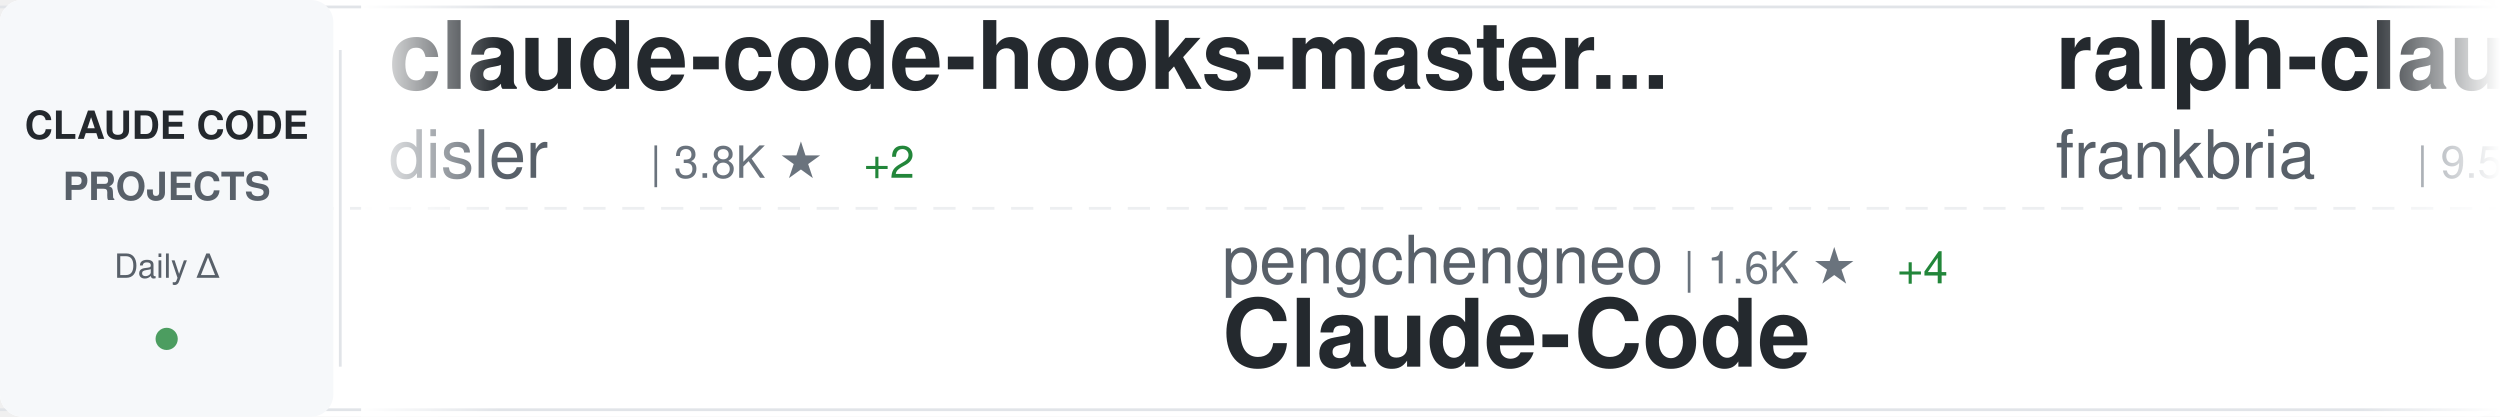
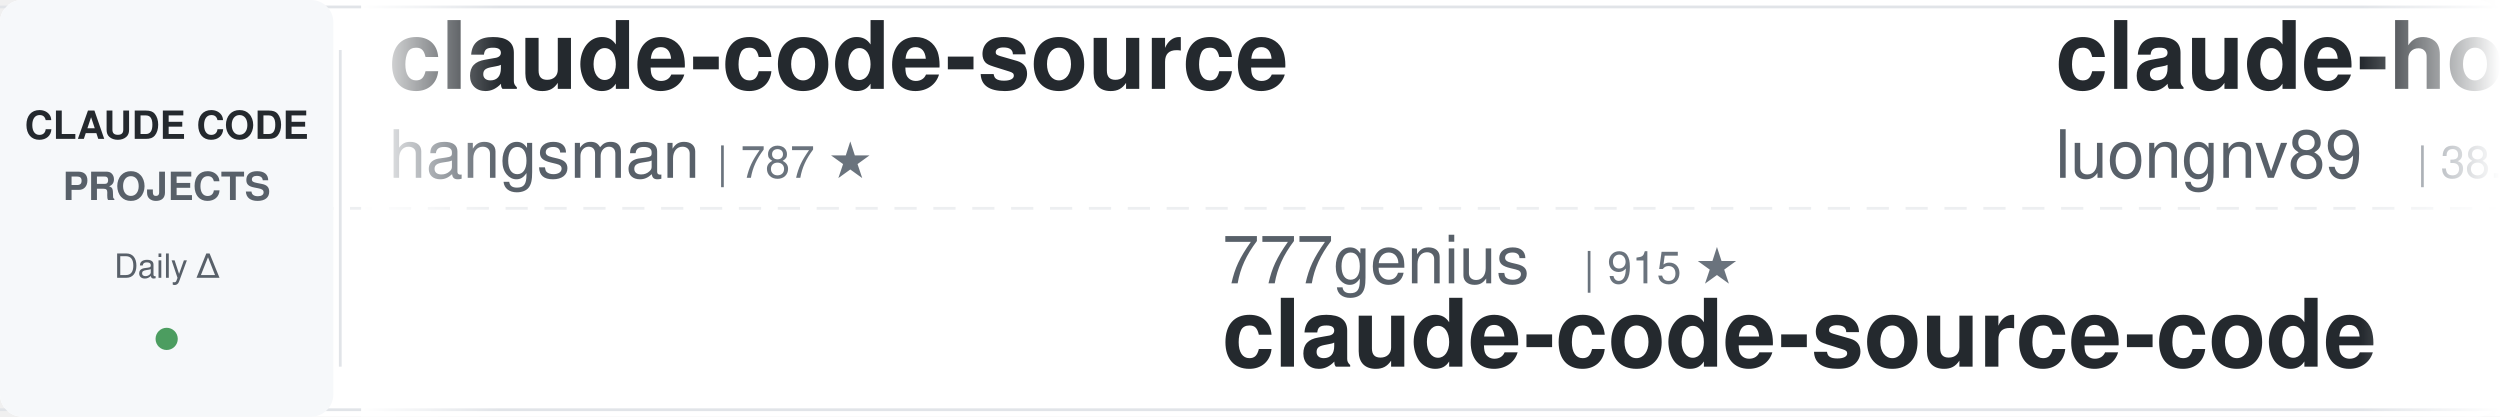
<svg xmlns="http://www.w3.org/2000/svg" width="900" height="150">
  <defs>
    <linearGradient id="awesomeLeftFade" x1="0%" y1="0%" x2="100%" y2="0%">
      <stop offset="0%" style="stop-color:#ffffff;stop-opacity:1" />
      <stop offset="100%" style="stop-color:#ffffff;stop-opacity:0" />
    </linearGradient>
    <linearGradient id="awesomeRightFade" x1="0%" y1="0%" x2="100%" y2="0%">
      <stop offset="0%" style="stop-color:#ffffff;stop-opacity:0" />
      <stop offset="100%" style="stop-color:#ffffff;stop-opacity:1" />
    </linearGradient>
  </defs>
  <rect width="900" height="150" fill="#ffffff" rx="8" />
  <rect x="0" y="2" width="900" height="1" fill="#e1e4e8" />
  <rect x="0" y="147" width="900" height="1" fill="#e1e4e8" />
  <line x1="0" y1="75" x2="900" y2="75" stroke="#e1e4e8" stroke-width="1" stroke-dasharray="8 6" opacity="0.6" />
  <rect x="0" y="0" width="120" height="150" fill="#f6f8fa" rx="8" />
  <text x="60" y="50" font-family="-apple-system, BlinkMacSystemFont, 'Segoe UI', Helvetica, Arial, sans-serif" font-size="14" font-weight="600" fill="#24292e" text-anchor="middle">CLAUDE CODE</text>
  <text x="60" y="72" font-family="-apple-system, BlinkMacSystemFont, 'Segoe UI', Helvetica, Arial, sans-serif" font-size="14" font-weight="600" fill="#586069" text-anchor="middle">PROJECTS</text>
  <text x="60" y="100" font-family="-apple-system, BlinkMacSystemFont, 'Segoe UI', Helvetica, Arial, sans-serif" font-size="12" font-weight="500" fill="#586069" text-anchor="middle">Daily Δ</text>
  <circle cx="60" cy="122" r="4" fill="#22863a" opacity="0.8" />
  <rect x="122" y="18" width="1" height="114" fill="#e1e4e8" />
  <clipPath id="awesomeTickerClip">
    <rect x="130" y="0" width="770" height="150" />
  </clipPath>
  <g clip-path="url(#awesomeTickerClip)">
    <g id="awesomeTickerItems">
      <animateTransform attributeName="transform" attributeType="XML" type="translate" from="0 0" to="-3000 0" dur="54s" repeatCount="indefinite" />
      <g transform="translate(0, 0)">
-         <text x="140" y="32" font-family="-apple-system, BlinkMacSystemFont, 'Segoe UI', Helvetica, Arial, sans-serif" font-size="34" font-weight="600" fill="#24292e">claude-code-hooks-master...</text>
-         <text x="140" y="64" font-family="-apple-system, BlinkMacSystemFont, 'Segoe UI', Helvetica, Arial, sans-serif" font-size="24" font-weight="400" fill="#586069">disler</text>
-         <text x="234" y="64" font-family="-apple-system, BlinkMacSystemFont, 'Segoe UI', Helvetica, Arial, sans-serif" font-size="16" font-weight="500" fill="#6a737d">| 3.8K ★</text>
-         <text x="311" y="64" font-family="-apple-system, BlinkMacSystemFont, 'Segoe UI', Helvetica, Arial, sans-serif" font-size="16" font-weight="500" fill="#22863a"> +2</text>
+         <text x="140" y="32" font-family="-apple-system, BlinkMacSystemFont, 'Segoe UI', Helvetica, Arial, sans-serif" font-size="34" font-weight="600" fill="#24292e">claude-code-source</text>
+         <text x="140" y="64" font-family="-apple-system, BlinkMacSystemFont, 'Segoe UI', Helvetica, Arial, sans-serif" font-size="24" font-weight="400" fill="#586069">hangsman</text>
+         <text x="258" y="64" font-family="-apple-system, BlinkMacSystemFont, 'Segoe UI', Helvetica, Arial, sans-serif" font-size="16" font-weight="500" fill="#6a737d">| 787 ★</text>
      </g>
      <g transform="translate(300, 0)">
-         <text x="140" y="102" font-family="-apple-system, BlinkMacSystemFont, 'Segoe UI', Helvetica, Arial, sans-serif" font-size="24" font-weight="400" fill="#586069">pengchengneo</text>
-         <text x="306" y="102" font-family="-apple-system, BlinkMacSystemFont, 'Segoe UI', Helvetica, Arial, sans-serif" font-size="16" font-weight="500" fill="#6a737d">| 1.6K ★</text>
-         <text x="383" y="102" font-family="-apple-system, BlinkMacSystemFont, 'Segoe UI', Helvetica, Arial, sans-serif" font-size="16" font-weight="500" fill="#22863a"> +4</text>
-         <text x="140" y="132" font-family="-apple-system, BlinkMacSystemFont, 'Segoe UI', Helvetica, Arial, sans-serif" font-size="34" font-weight="600" fill="#24292e">Claude-Code</text>
+         <text x="140" y="102" font-family="-apple-system, BlinkMacSystemFont, 'Segoe UI', Helvetica, Arial, sans-serif" font-size="24" font-weight="400" fill="#586069">777genius</text>
+         <text x="270" y="102" font-family="-apple-system, BlinkMacSystemFont, 'Segoe UI', Helvetica, Arial, sans-serif" font-size="16" font-weight="500" fill="#6a737d">| 915 ★</text>
+         <text x="140" y="132" font-family="-apple-system, BlinkMacSystemFont, 'Segoe UI', Helvetica, Arial, sans-serif" font-size="34" font-weight="600" fill="#24292e">claude-code-source-code</text>
      </g>
      <g transform="translate(600, 0)">
-         <text x="140" y="32" font-family="-apple-system, BlinkMacSystemFont, 'Segoe UI', Helvetica, Arial, sans-serif" font-size="34" font-weight="600" fill="#24292e">ralph-claude-code</text>
-         <text x="140" y="64" font-family="-apple-system, BlinkMacSystemFont, 'Segoe UI', Helvetica, Arial, sans-serif" font-size="24" font-weight="400" fill="#586069">frankbria</text>
-         <text x="270" y="64" font-family="-apple-system, BlinkMacSystemFont, 'Segoe UI', Helvetica, Arial, sans-serif" font-size="16" font-weight="500" fill="#6a737d">| 9.5K ★</text>
-         <text x="347" y="64" font-family="-apple-system, BlinkMacSystemFont, 'Segoe UI', Helvetica, Arial, sans-serif" font-size="16" font-weight="500" fill="#22863a"> +7</text>
+         <text x="140" y="32" font-family="-apple-system, BlinkMacSystemFont, 'Segoe UI', Helvetica, Arial, sans-serif" font-size="34" font-weight="600" fill="#24292e">claude-howto</text>
+         <text x="140" y="64" font-family="-apple-system, BlinkMacSystemFont, 'Segoe UI', Helvetica, Arial, sans-serif" font-size="24" font-weight="400" fill="#586069">luongnv89</text>
+         <text x="270" y="64" font-family="-apple-system, BlinkMacSystemFont, 'Segoe UI', Helvetica, Arial, sans-serif" font-size="16" font-weight="500" fill="#6a737d">| 38.1K ★</text>
+         <text x="356" y="64" font-family="-apple-system, BlinkMacSystemFont, 'Segoe UI', Helvetica, Arial, sans-serif" font-size="16" font-weight="500" fill="#22863a"> +130</text>
      </g>
      <g transform="translate(900, 0)">
-         <text x="140" y="102" font-family="-apple-system, BlinkMacSystemFont, 'Segoe UI', Helvetica, Arial, sans-serif" font-size="24" font-weight="400" fill="#586069">lorryjovens-hub</text>
-         <text x="342" y="102" font-family="-apple-system, BlinkMacSystemFont, 'Segoe UI', Helvetica, Arial, sans-serif" font-size="16" font-weight="500" fill="#6a737d">| 1.6K ★</text>
-         <text x="419" y="102" font-family="-apple-system, BlinkMacSystemFont, 'Segoe UI', Helvetica, Arial, sans-serif" font-size="16" font-weight="500" fill="#22863a"> +1</text>
-         <text x="140" y="132" font-family="-apple-system, BlinkMacSystemFont, 'Segoe UI', Helvetica, Arial, sans-serif" font-size="34" font-weight="600" fill="#24292e">claude-code-rust</text>
+         <text x="140" y="102" font-family="-apple-system, BlinkMacSystemFont, 'Segoe UI', Helvetica, Arial, sans-serif" font-size="24" font-weight="400" fill="#586069">lintsinghua</text>
+         <text x="294" y="102" font-family="-apple-system, BlinkMacSystemFont, 'Segoe UI', Helvetica, Arial, sans-serif" font-size="16" font-weight="500" fill="#6a737d">| 3.7K ★</text>
+         <text x="371" y="102" font-family="-apple-system, BlinkMacSystemFont, 'Segoe UI', Helvetica, Arial, sans-serif" font-size="16" font-weight="500" fill="#22863a"> +9</text>
+         <text x="140" y="132" font-family="-apple-system, BlinkMacSystemFont, 'Segoe UI', Helvetica, Arial, sans-serif" font-size="34" font-weight="600" fill="#24292e">claude-code-book</text>
      </g>
      <g transform="translate(1200, 0)">
-         <text x="140" y="32" font-family="-apple-system, BlinkMacSystemFont, 'Segoe UI', Helvetica, Arial, sans-serif" font-size="34" font-weight="600" fill="#24292e">Claude-Code-Game-Studios</text>
-         <text x="140" y="64" font-family="-apple-system, BlinkMacSystemFont, 'Segoe UI', Helvetica, Arial, sans-serif" font-size="24" font-weight="400" fill="#586069">Donchitos</text>
-         <text x="270" y="64" font-family="-apple-system, BlinkMacSystemFont, 'Segoe UI', Helvetica, Arial, sans-serif" font-size="16" font-weight="500" fill="#6a737d">| 22.1K ★</text>
-         <text x="356" y="64" font-family="-apple-system, BlinkMacSystemFont, 'Segoe UI', Helvetica, Arial, sans-serif" font-size="16" font-weight="500" fill="#22863a"> +52</text>
+         <text x="140" y="32" font-family="-apple-system, BlinkMacSystemFont, 'Segoe UI', Helvetica, Arial, sans-serif" font-size="34" font-weight="600" fill="#24292e">awesome-claude-code-tool...</text>
+         <text x="140" y="64" font-family="-apple-system, BlinkMacSystemFont, 'Segoe UI', Helvetica, Arial, sans-serif" font-size="24" font-weight="400" fill="#586069">rohitg00</text>
+         <text x="258" y="64" font-family="-apple-system, BlinkMacSystemFont, 'Segoe UI', Helvetica, Arial, sans-serif" font-size="16" font-weight="500" fill="#6a737d">| 2.2K ★</text>
+         <text x="335" y="64" font-family="-apple-system, BlinkMacSystemFont, 'Segoe UI', Helvetica, Arial, sans-serif" font-size="16" font-weight="500" fill="#22863a"> +15</text>
      </g>
      <g transform="translate(1500, 0)">
-         <text x="140" y="102" font-family="-apple-system, BlinkMacSystemFont, 'Segoe UI', Helvetica, Arial, sans-serif" font-size="24" font-weight="400" fill="#586069">sugyan</text>
-         <text x="234" y="102" font-family="-apple-system, BlinkMacSystemFont, 'Segoe UI', Helvetica, Arial, sans-serif" font-size="16" font-weight="500" fill="#6a737d">| 1.1K ★</text>
-         <text x="311" y="102" font-family="-apple-system, BlinkMacSystemFont, 'Segoe UI', Helvetica, Arial, sans-serif" font-size="16" font-weight="500" fill="#22863a"> +4</text>
-         <text x="140" y="132" font-family="-apple-system, BlinkMacSystemFont, 'Segoe UI', Helvetica, Arial, sans-serif" font-size="34" font-weight="600" fill="#24292e">claude-code-webui</text>
+         <text x="140" y="102" font-family="-apple-system, BlinkMacSystemFont, 'Segoe UI', Helvetica, Arial, sans-serif" font-size="24" font-weight="400" fill="#586069">Windy3f3f3f3f</text>
+         <text x="318" y="102" font-family="-apple-system, BlinkMacSystemFont, 'Segoe UI', Helvetica, Arial, sans-serif" font-size="16" font-weight="500" fill="#6a737d">| 2.7K ★</text>
+         <text x="395" y="102" font-family="-apple-system, BlinkMacSystemFont, 'Segoe UI', Helvetica, Arial, sans-serif" font-size="16" font-weight="500" fill="#22863a"> +13</text>
+         <text x="140" y="132" font-family="-apple-system, BlinkMacSystemFont, 'Segoe UI', Helvetica, Arial, sans-serif" font-size="34" font-weight="600" fill="#24292e">how-claude-code-works</text>
      </g>
      <g transform="translate(1800, 0)">
-         <text x="140" y="32" font-family="-apple-system, BlinkMacSystemFont, 'Segoe UI', Helvetica, Arial, sans-serif" font-size="34" font-weight="600" fill="#24292e">claude-code-source-code</text>
-         <text x="140" y="64" font-family="-apple-system, BlinkMacSystemFont, 'Segoe UI', Helvetica, Arial, sans-serif" font-size="24" font-weight="400" fill="#586069">777genius</text>
-         <text x="270" y="64" font-family="-apple-system, BlinkMacSystemFont, 'Segoe UI', Helvetica, Arial, sans-serif" font-size="16" font-weight="500" fill="#6a737d">| 915 ★</text>
+         <text x="140" y="32" font-family="-apple-system, BlinkMacSystemFont, 'Segoe UI', Helvetica, Arial, sans-serif" font-size="34" font-weight="600" fill="#24292e">claude-code-sourcemap</text>
+         <text x="140" y="64" font-family="-apple-system, BlinkMacSystemFont, 'Segoe UI', Helvetica, Arial, sans-serif" font-size="24" font-weight="400" fill="#586069">ChinaSiro</text>
+         <text x="270" y="64" font-family="-apple-system, BlinkMacSystemFont, 'Segoe UI', Helvetica, Arial, sans-serif" font-size="16" font-weight="500" fill="#6a737d">| 9.4K ★</text>
+         <text x="347" y="64" font-family="-apple-system, BlinkMacSystemFont, 'Segoe UI', Helvetica, Arial, sans-serif" font-size="16" font-weight="500" fill="#22863a"> +5</text>
      </g>
      <g transform="translate(2100, 0)">
-         <text x="140" y="102" font-family="-apple-system, BlinkMacSystemFont, 'Segoe UI', Helvetica, Arial, sans-serif" font-size="24" font-weight="400" fill="#586069">fuergaosi233</text>
-         <text x="306" y="102" font-family="-apple-system, BlinkMacSystemFont, 'Segoe UI', Helvetica, Arial, sans-serif" font-size="16" font-weight="500" fill="#6a737d">| 2.7K ★</text>
-         <text x="383" y="102" font-family="-apple-system, BlinkMacSystemFont, 'Segoe UI', Helvetica, Arial, sans-serif" font-size="16" font-weight="500" fill="#22863a"> +4</text>
-         <text x="140" y="132" font-family="-apple-system, BlinkMacSystemFont, 'Segoe UI', Helvetica, Arial, sans-serif" font-size="34" font-weight="600" fill="#24292e">claude-code-proxy</text>
+         <text x="140" y="102" font-family="-apple-system, BlinkMacSystemFont, 'Segoe UI', Helvetica, Arial, sans-serif" font-size="24" font-weight="400" fill="#586069">Donchitos</text>
+         <text x="270" y="102" font-family="-apple-system, BlinkMacSystemFont, 'Segoe UI', Helvetica, Arial, sans-serif" font-size="16" font-weight="500" fill="#6a737d">| 22.1K ★</text>
+         <text x="356" y="102" font-family="-apple-system, BlinkMacSystemFont, 'Segoe UI', Helvetica, Arial, sans-serif" font-size="16" font-weight="500" fill="#22863a"> +57</text>
+         <text x="140" y="132" font-family="-apple-system, BlinkMacSystemFont, 'Segoe UI', Helvetica, Arial, sans-serif" font-size="34" font-weight="600" fill="#24292e">Claude-Code-Game-Studios</text>
      </g>
      <g transform="translate(2400, 0)">
-         <text x="140" y="32" font-family="-apple-system, BlinkMacSystemFont, 'Segoe UI', Helvetica, Arial, sans-serif" font-size="34" font-weight="600" fill="#24292e">CLIProxyAPI</text>
-         <text x="140" y="64" font-family="-apple-system, BlinkMacSystemFont, 'Segoe UI', Helvetica, Arial, sans-serif" font-size="24" font-weight="400" fill="#586069">router-for-me</text>
-         <text x="318" y="64" font-family="-apple-system, BlinkMacSystemFont, 'Segoe UI', Helvetica, Arial, sans-serif" font-size="16" font-weight="500" fill="#6a737d">| 38.3K ★</text>
-         <text x="404" y="64" font-family="-apple-system, BlinkMacSystemFont, 'Segoe UI', Helvetica, Arial, sans-serif" font-size="16" font-weight="500" fill="#22863a"> +109</text>
+         <text x="140" y="32" font-family="-apple-system, BlinkMacSystemFont, 'Segoe UI', Helvetica, Arial, sans-serif" font-size="34" font-weight="600" fill="#24292e">Claude-Code</text>
+         <text x="140" y="64" font-family="-apple-system, BlinkMacSystemFont, 'Segoe UI', Helvetica, Arial, sans-serif" font-size="24" font-weight="400" fill="#586069">pengchengneo</text>
+         <text x="306" y="64" font-family="-apple-system, BlinkMacSystemFont, 'Segoe UI', Helvetica, Arial, sans-serif" font-size="16" font-weight="500" fill="#6a737d">| 1.6K ★</text>
+         <text x="383" y="64" font-family="-apple-system, BlinkMacSystemFont, 'Segoe UI', Helvetica, Arial, sans-serif" font-size="16" font-weight="500" fill="#22863a"> +3</text>
      </g>
      <g transform="translate(2700, 0)">
-         <text x="140" y="102" font-family="-apple-system, BlinkMacSystemFont, 'Segoe UI', Helvetica, Arial, sans-serif" font-size="24" font-weight="400" fill="#586069">Yeachan-Heo</text>
-         <text x="294" y="102" font-family="-apple-system, BlinkMacSystemFont, 'Segoe UI', Helvetica, Arial, sans-serif" font-size="16" font-weight="500" fill="#6a737d">| 36.9K ★</text>
-         <text x="380" y="102" font-family="-apple-system, BlinkMacSystemFont, 'Segoe UI', Helvetica, Arial, sans-serif" font-size="16" font-weight="500" fill="#22863a"> +72</text>
-         <text x="140" y="132" font-family="-apple-system, BlinkMacSystemFont, 'Segoe UI', Helvetica, Arial, sans-serif" font-size="34" font-weight="600" fill="#24292e">oh-my-claudecode</text>
+         <text x="140" y="102" font-family="-apple-system, BlinkMacSystemFont, 'Segoe UI', Helvetica, Arial, sans-serif" font-size="24" font-weight="400" fill="#586069">alejandrobalderas</text>
+         <text x="366" y="102" font-family="-apple-system, BlinkMacSystemFont, 'Segoe UI', Helvetica, Arial, sans-serif" font-size="16" font-weight="500" fill="#6a737d">| 2.3K ★</text>
+         <text x="443" y="102" font-family="-apple-system, BlinkMacSystemFont, 'Segoe UI', Helvetica, Arial, sans-serif" font-size="16" font-weight="500" fill="#22863a"> +8</text>
+         <text x="140" y="132" font-family="-apple-system, BlinkMacSystemFont, 'Segoe UI', Helvetica, Arial, sans-serif" font-size="34" font-weight="600" fill="#24292e">claude-code-from-source</text>
      </g>
      <g transform="translate(3000, 0)">
-         <text x="140" y="32" font-family="-apple-system, BlinkMacSystemFont, 'Segoe UI', Helvetica, Arial, sans-serif" font-size="34" font-weight="600" fill="#24292e">claude-code-hooks-master...</text>
-         <text x="140" y="64" font-family="-apple-system, BlinkMacSystemFont, 'Segoe UI', Helvetica, Arial, sans-serif" font-size="24" font-weight="400" fill="#586069">disler</text>
-         <text x="234" y="64" font-family="-apple-system, BlinkMacSystemFont, 'Segoe UI', Helvetica, Arial, sans-serif" font-size="16" font-weight="500" fill="#6a737d">| 3.8K ★</text>
-         <text x="311" y="64" font-family="-apple-system, BlinkMacSystemFont, 'Segoe UI', Helvetica, Arial, sans-serif" font-size="16" font-weight="500" fill="#22863a"> +2</text>
+         <text x="140" y="32" font-family="-apple-system, BlinkMacSystemFont, 'Segoe UI', Helvetica, Arial, sans-serif" font-size="34" font-weight="600" fill="#24292e">claude-code-source</text>
+         <text x="140" y="64" font-family="-apple-system, BlinkMacSystemFont, 'Segoe UI', Helvetica, Arial, sans-serif" font-size="24" font-weight="400" fill="#586069">hangsman</text>
+         <text x="258" y="64" font-family="-apple-system, BlinkMacSystemFont, 'Segoe UI', Helvetica, Arial, sans-serif" font-size="16" font-weight="500" fill="#6a737d">| 787 ★</text>
      </g>
      <g transform="translate(3300, 0)">
-         <text x="140" y="102" font-family="-apple-system, BlinkMacSystemFont, 'Segoe UI', Helvetica, Arial, sans-serif" font-size="24" font-weight="400" fill="#586069">pengchengneo</text>
-         <text x="306" y="102" font-family="-apple-system, BlinkMacSystemFont, 'Segoe UI', Helvetica, Arial, sans-serif" font-size="16" font-weight="500" fill="#6a737d">| 1.6K ★</text>
-         <text x="383" y="102" font-family="-apple-system, BlinkMacSystemFont, 'Segoe UI', Helvetica, Arial, sans-serif" font-size="16" font-weight="500" fill="#22863a"> +4</text>
-         <text x="140" y="132" font-family="-apple-system, BlinkMacSystemFont, 'Segoe UI', Helvetica, Arial, sans-serif" font-size="34" font-weight="600" fill="#24292e">Claude-Code</text>
+         <text x="140" y="102" font-family="-apple-system, BlinkMacSystemFont, 'Segoe UI', Helvetica, Arial, sans-serif" font-size="24" font-weight="400" fill="#586069">777genius</text>
+         <text x="270" y="102" font-family="-apple-system, BlinkMacSystemFont, 'Segoe UI', Helvetica, Arial, sans-serif" font-size="16" font-weight="500" fill="#6a737d">| 915 ★</text>
+         <text x="140" y="132" font-family="-apple-system, BlinkMacSystemFont, 'Segoe UI', Helvetica, Arial, sans-serif" font-size="34" font-weight="600" fill="#24292e">claude-code-source-code</text>
      </g>
      <g transform="translate(3600, 0)">
-         <text x="140" y="32" font-family="-apple-system, BlinkMacSystemFont, 'Segoe UI', Helvetica, Arial, sans-serif" font-size="34" font-weight="600" fill="#24292e">ralph-claude-code</text>
-         <text x="140" y="64" font-family="-apple-system, BlinkMacSystemFont, 'Segoe UI', Helvetica, Arial, sans-serif" font-size="24" font-weight="400" fill="#586069">frankbria</text>
-         <text x="270" y="64" font-family="-apple-system, BlinkMacSystemFont, 'Segoe UI', Helvetica, Arial, sans-serif" font-size="16" font-weight="500" fill="#6a737d">| 9.5K ★</text>
-         <text x="347" y="64" font-family="-apple-system, BlinkMacSystemFont, 'Segoe UI', Helvetica, Arial, sans-serif" font-size="16" font-weight="500" fill="#22863a"> +7</text>
+         <text x="140" y="32" font-family="-apple-system, BlinkMacSystemFont, 'Segoe UI', Helvetica, Arial, sans-serif" font-size="34" font-weight="600" fill="#24292e">claude-howto</text>
+         <text x="140" y="64" font-family="-apple-system, BlinkMacSystemFont, 'Segoe UI', Helvetica, Arial, sans-serif" font-size="24" font-weight="400" fill="#586069">luongnv89</text>
+         <text x="270" y="64" font-family="-apple-system, BlinkMacSystemFont, 'Segoe UI', Helvetica, Arial, sans-serif" font-size="16" font-weight="500" fill="#6a737d">| 38.1K ★</text>
+         <text x="356" y="64" font-family="-apple-system, BlinkMacSystemFont, 'Segoe UI', Helvetica, Arial, sans-serif" font-size="16" font-weight="500" fill="#22863a"> +130</text>
      </g>
      <g transform="translate(3900, 0)">
-         <text x="140" y="102" font-family="-apple-system, BlinkMacSystemFont, 'Segoe UI', Helvetica, Arial, sans-serif" font-size="24" font-weight="400" fill="#586069">lorryjovens-hub</text>
-         <text x="342" y="102" font-family="-apple-system, BlinkMacSystemFont, 'Segoe UI', Helvetica, Arial, sans-serif" font-size="16" font-weight="500" fill="#6a737d">| 1.6K ★</text>
-         <text x="419" y="102" font-family="-apple-system, BlinkMacSystemFont, 'Segoe UI', Helvetica, Arial, sans-serif" font-size="16" font-weight="500" fill="#22863a"> +1</text>
-         <text x="140" y="132" font-family="-apple-system, BlinkMacSystemFont, 'Segoe UI', Helvetica, Arial, sans-serif" font-size="34" font-weight="600" fill="#24292e">claude-code-rust</text>
+         <text x="140" y="102" font-family="-apple-system, BlinkMacSystemFont, 'Segoe UI', Helvetica, Arial, sans-serif" font-size="24" font-weight="400" fill="#586069">lintsinghua</text>
+         <text x="294" y="102" font-family="-apple-system, BlinkMacSystemFont, 'Segoe UI', Helvetica, Arial, sans-serif" font-size="16" font-weight="500" fill="#6a737d">| 3.7K ★</text>
+         <text x="371" y="102" font-family="-apple-system, BlinkMacSystemFont, 'Segoe UI', Helvetica, Arial, sans-serif" font-size="16" font-weight="500" fill="#22863a"> +9</text>
+         <text x="140" y="132" font-family="-apple-system, BlinkMacSystemFont, 'Segoe UI', Helvetica, Arial, sans-serif" font-size="34" font-weight="600" fill="#24292e">claude-code-book</text>
      </g>
    </g>
  </g>
  <rect x="130" y="0" width="50" height="150" fill="url(#awesomeLeftFade)" />
  <rect x="850" y="0" width="50" height="150" fill="url(#awesomeRightFade)" />
</svg>
